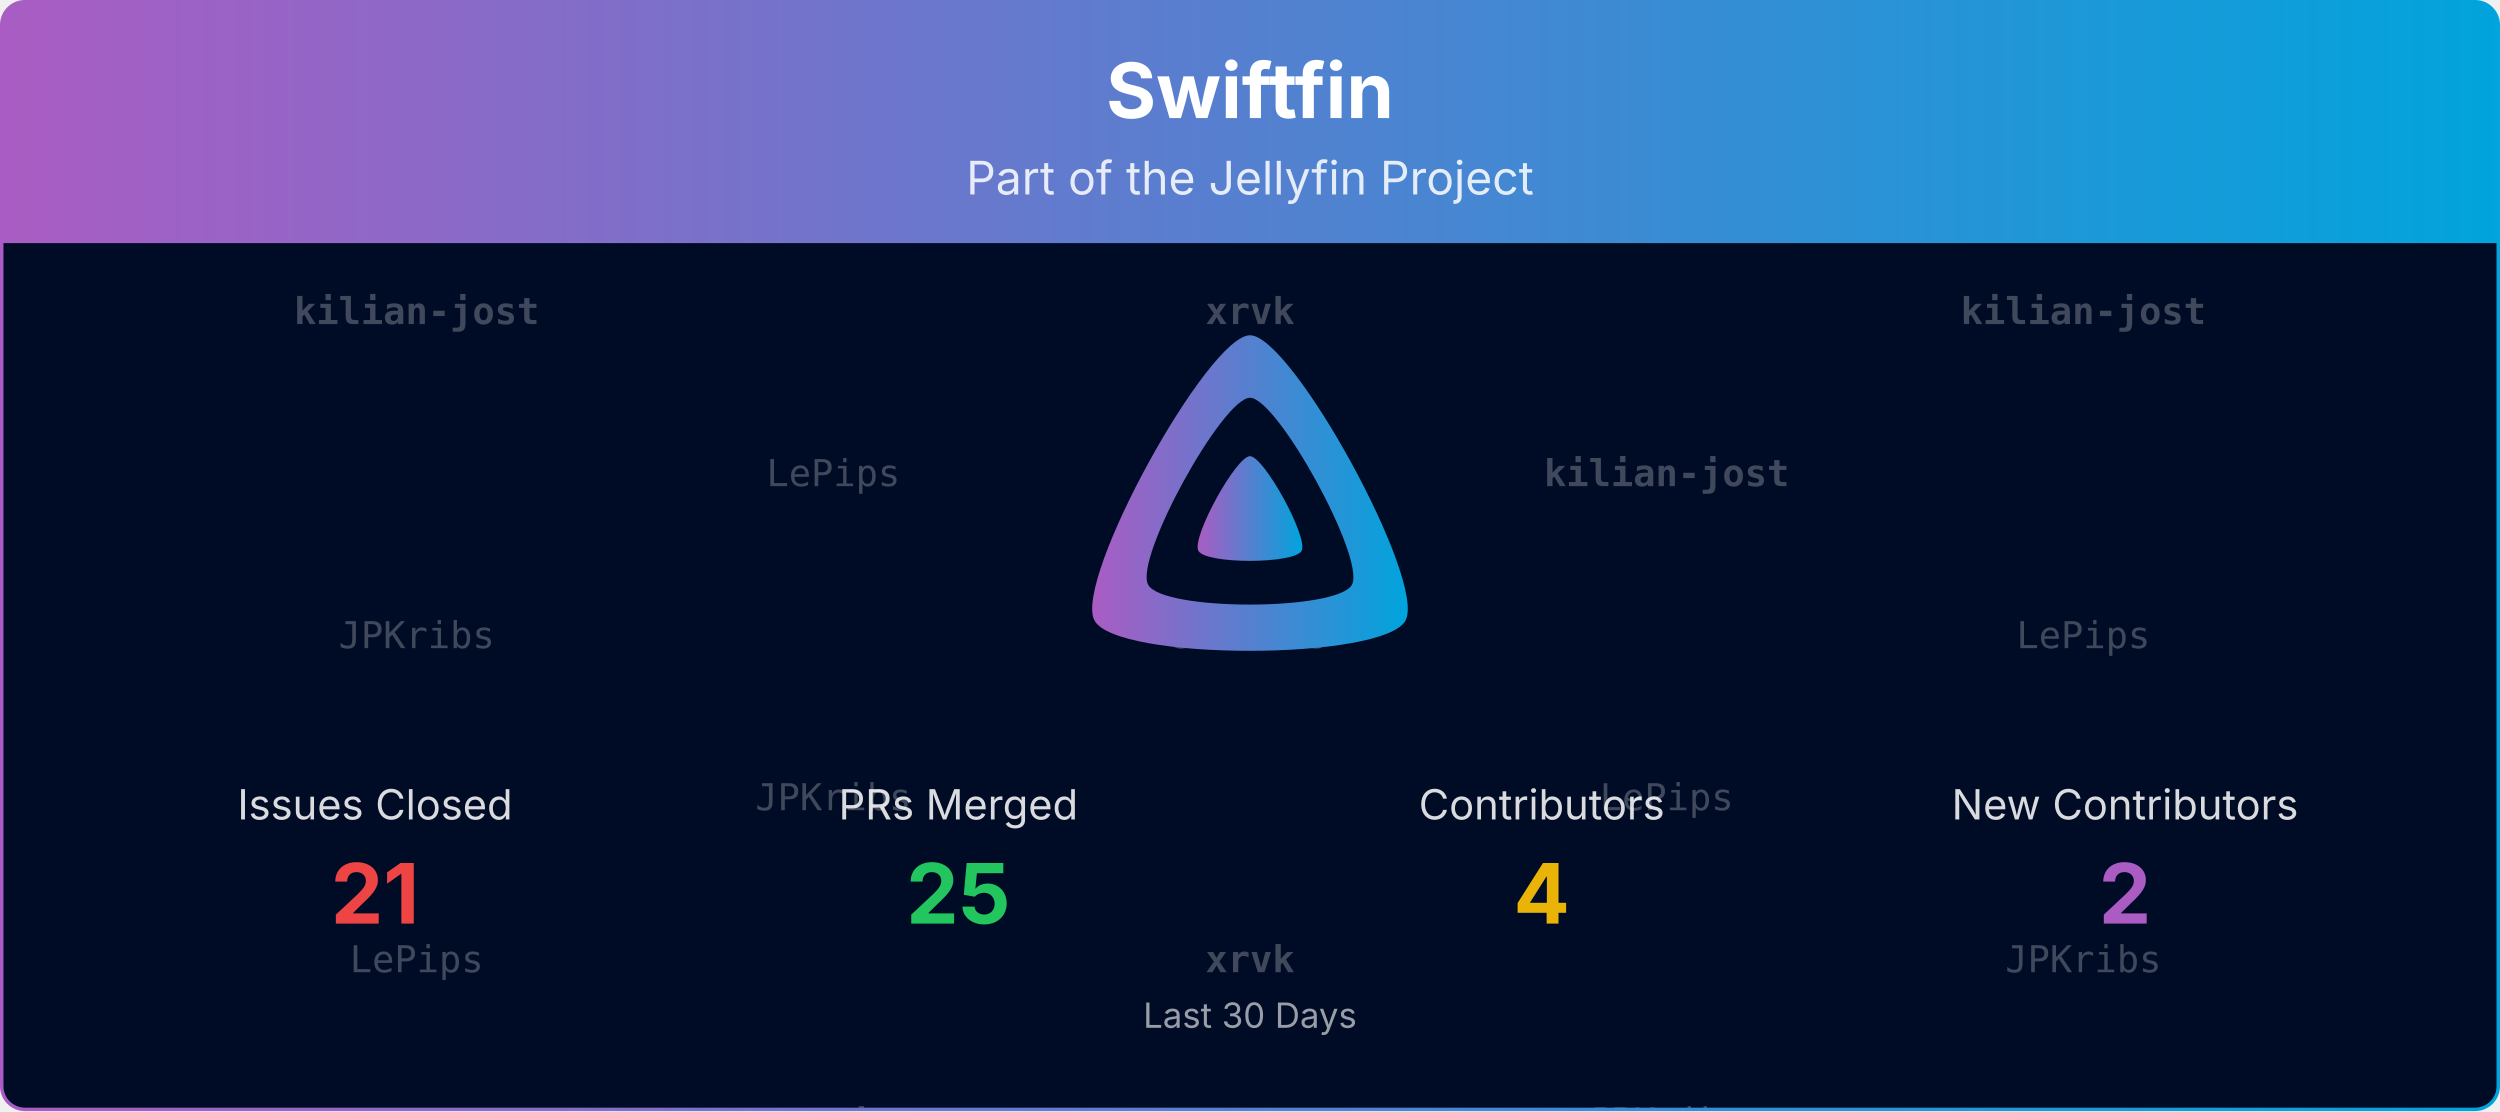
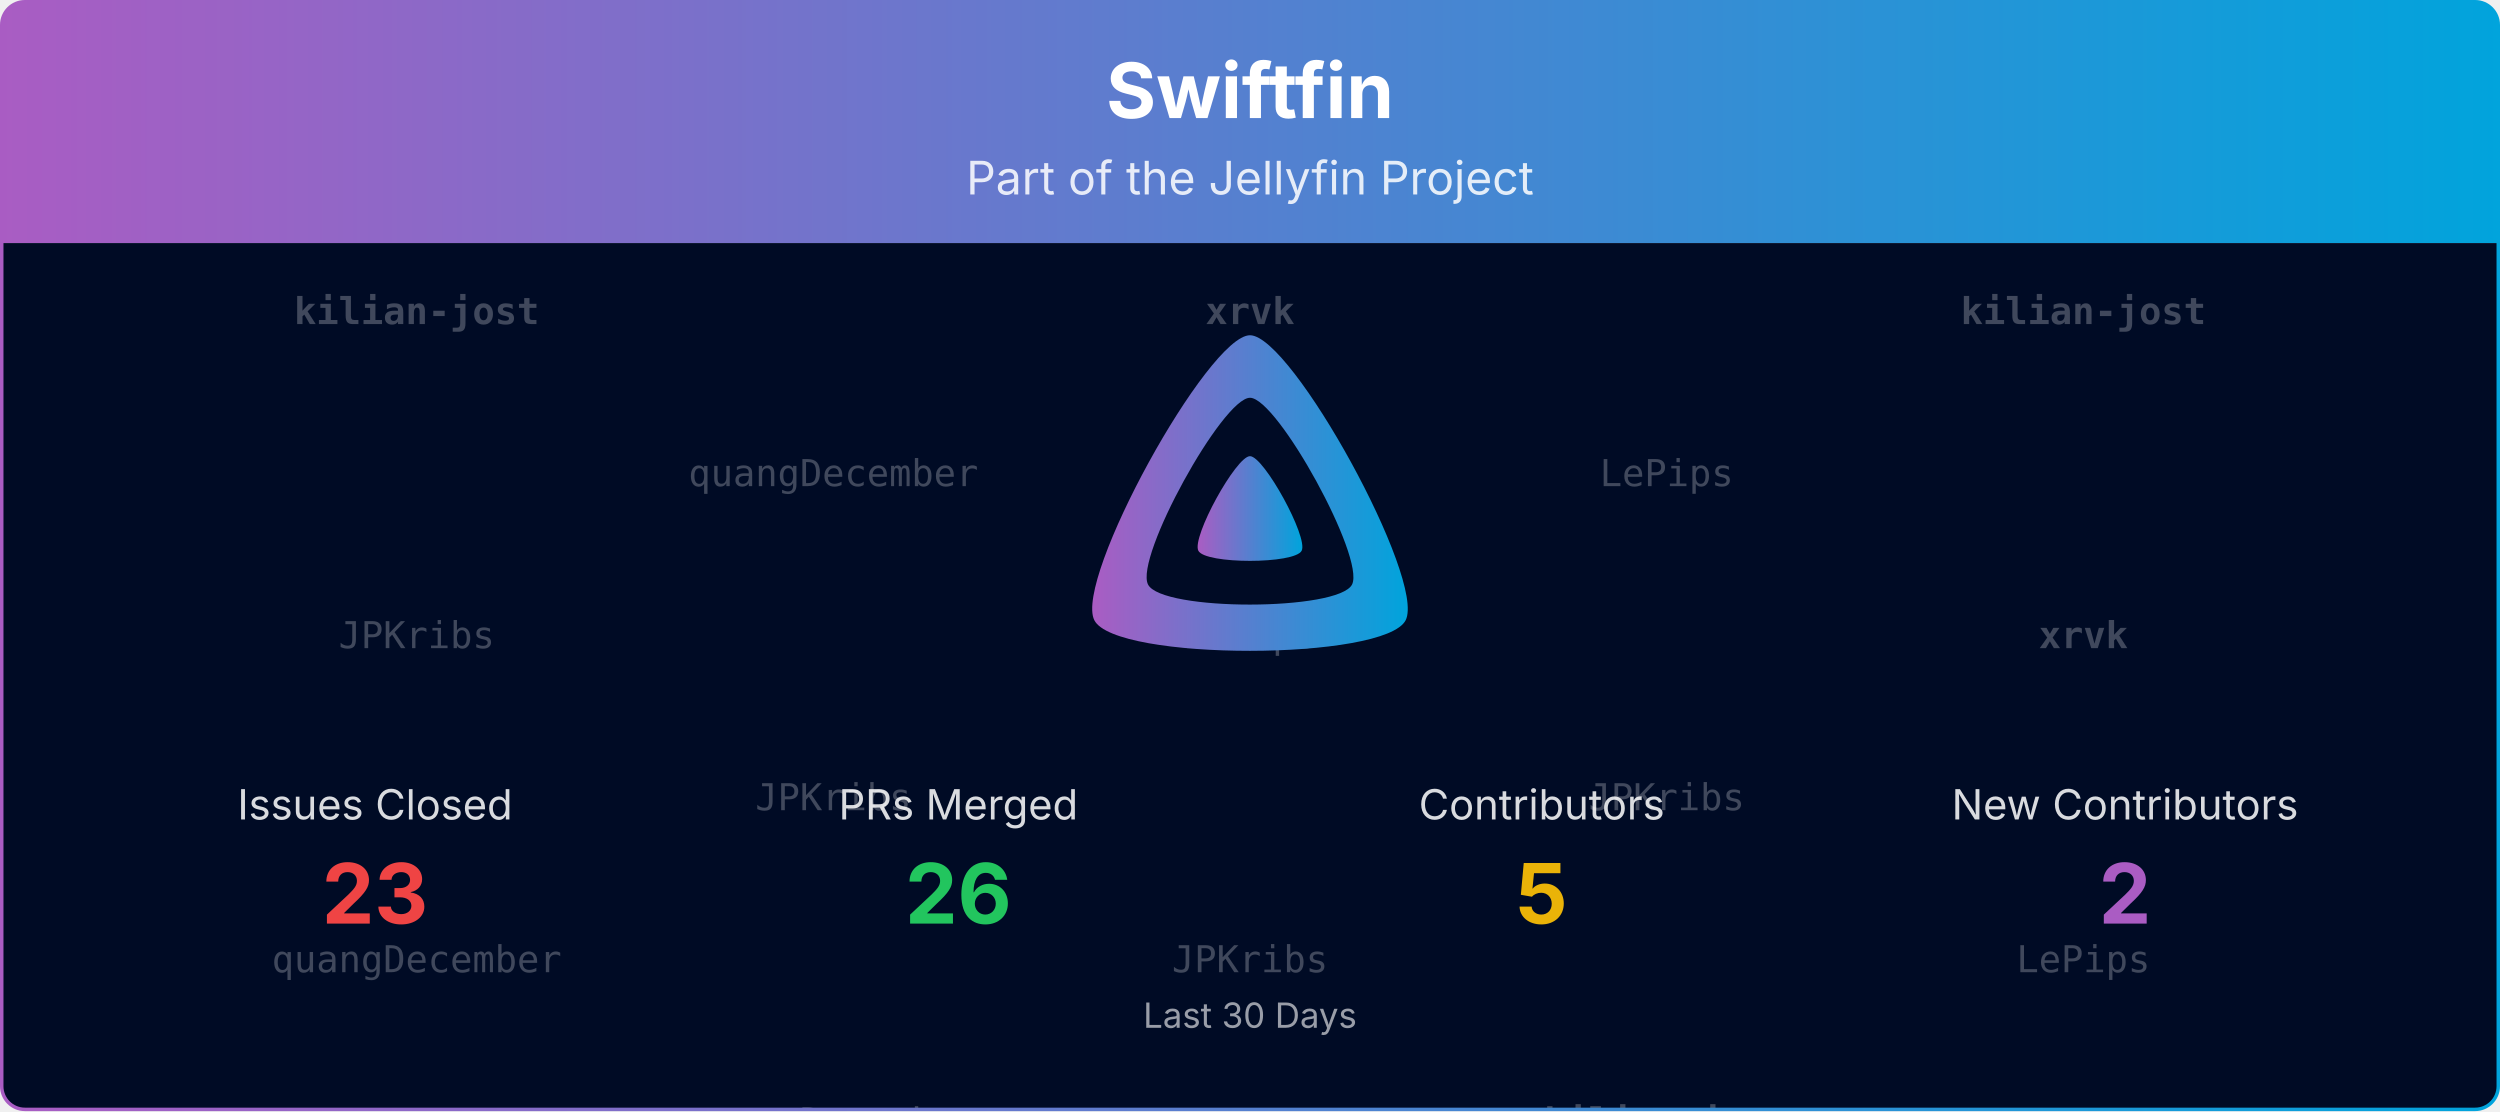
<svg xmlns="http://www.w3.org/2000/svg" viewBox="0 0 1080 480" width="100%" role="img" aria-label="Swiftfin">
  <defs>
    <linearGradient id="banner-swiftfin-grad" x1="0" y1="0" x2="1" y2="0">
      <stop offset="0%" stop-color="#AA5CC3" />
      <stop offset="100%" stop-color="#00A4DC" />
    </linearGradient>
    <clipPath id="banner-swiftfin-grad-clip">
      <rect x="0.75" y="0.75" width="1078.5" height="478.5" rx="10" ry="10" />
    </clipPath>
  </defs>
  <defs>
    <clipPath id="banner-swiftfin-grad-rain-clip">
      <rect x="0.75" y="105" width="1078.5" height="374.25" />
    </clipPath>
  </defs>
  <g clip-path="url(#banner-swiftfin-grad-clip)">
    <path d="M0.75,10.75 A10.0,10.0 0 0 1 10.75,0.75 L1069.25,0.75 A10.0,10.0 0 0 1 1079.25,10.75 L1079.25,105.00 L0.75,105.00 Z" fill="url(#banner-swiftfin-grad)" />
    <text x="540.0" y="51" text-anchor="middle" font-size="33" font-weight="700" font-family="Plus Jakarta Sans, system-ui, -apple-system, Segoe UI, sans-serif" fill="#ffffff">Swiftfin</text>
    <text x="540.0" y="84" text-anchor="middle" font-size="20" font-family="Plus Jakarta Sans, system-ui, -apple-system, Segoe UI, sans-serif" fill="#ffffff" opacity="0.85">Part of the Jellyfin Project</text>
    <rect x="0.75" y="105" width="1078.5" height="374.25" fill="#000b25" />
    <g opacity="0.25" clip-path="url(#banner-swiftfin-grad-rain-clip)" font-family="ui-monospace, SFMono-Regular, Menlo, Consolas, monospace" font-size="16" fill="#ffffff" text-anchor="middle">
      <g transform="translate(180.00,105)">
        <g>
          <animateTransform attributeName="transform" type="translate" values="0,-420;0,0" dur="10.00s" begin="-0.00s" repeatCount="indefinite" />
          <text y="35.0" font-weight="700">kilian-jost</text>
          <text y="175.0">JPKribs</text>
-           <text y="315.0">LePips</text>
+           <text y="315.0">quangDecember</text>
          <text y="455.0" font-weight="700">kilian-jost</text>
          <text y="595.0">JPKribs</text>
-           <text y="735.0">LePips</text>
+           <text y="735.0">quangDecember</text>
        </g>
      </g>
      <g transform="translate(540.00,105)">
        <g>
          <animateTransform attributeName="transform" type="translate" values="0,-420;0,0" dur="10.00s" begin="-1.91s" repeatCount="indefinite" />
          <text y="35.0" font-weight="700">xrvk</text>
-           <text y="175.0">JPKribs</text>
-           <text y="315.0" font-weight="700">xrvk</text>
+           <text y="175.0">LePips</text>
+           <text y="315.0">JPKribs</text>
          <text y="455.0" font-weight="700">xrvk</text>
-           <text y="595.0">JPKribs</text>
-           <text y="735.0" font-weight="700">xrvk</text>
+           <text y="595.0">LePips</text>
+           <text y="735.0">JPKribs</text>
        </g>
      </g>
      <g transform="translate(900.00,105)">
        <g>
          <animateTransform attributeName="transform" type="translate" values="0,-420;0,0" dur="10.00s" begin="-3.82s" repeatCount="indefinite" />
          <text y="35.0" font-weight="700">kilian-jost</text>
-           <text y="175.0">LePips</text>
-           <text y="315.0">JPKribs</text>
+           <text y="175.0" font-weight="700">xrvk</text>
+           <text y="315.0">LePips</text>
          <text y="455.0" font-weight="700">kilian-jost</text>
-           <text y="595.0">LePips</text>
-           <text y="735.0">JPKribs</text>
+           <text y="595.0" font-weight="700">xrvk</text>
+           <text y="735.0">LePips</text>
        </g>
      </g>
      <g transform="translate(360.00,105)">
        <g>
          <animateTransform attributeName="transform" type="translate" values="0,-420;0,0" dur="10.00s" begin="-5.73s" repeatCount="indefinite" />
-           <text y="105.0">LePips</text>
+           <text y="105.0">quangDecember</text>
          <text y="245.0">JPKribs</text>
-           <text y="385.0" font-weight="700">xrvk</text>
-           <text y="525.0">LePips</text>
+           <text y="385.0">quangDecember</text>
+           <text y="525.0">quangDecember</text>
          <text y="665.0">JPKribs</text>
-           <text y="805.0" font-weight="700">xrvk</text>
+           <text y="805.0">quangDecember</text>
        </g>
      </g>
      <g transform="translate(720.00,105)">
        <g>
          <animateTransform attributeName="transform" type="translate" values="0,-420;0,0" dur="10.00s" begin="-7.64s" repeatCount="indefinite" />
-           <text y="105.0" font-weight="700">kilian-jost</text>
-           <text y="245.0">LePips</text>
-           <text y="385.0">JPKribs</text>
-           <text y="525.0" font-weight="700">kilian-jost</text>
-           <text y="665.0">LePips</text>
-           <text y="805.0">JPKribs</text>
+           <text y="105.0">LePips</text>
+           <text y="245.0">JPKribs</text>
+           <text y="385.0" font-weight="700">kilian-jost</text>
+           <text y="525.0">LePips</text>
+           <text y="665.0">JPKribs</text>
+           <text y="805.0" font-weight="700">kilian-jost</text>
        </g>
      </g>
    </g>
    <g transform="translate(465.00,138.00) scale(0.29297)">
      <path fill="url(#banner-swiftfin-grad)" fill-rule="evenodd" d="M256,23.3c-61.6,0-259.8,359.4-229.6,420.1s429.3,60,459.2,0S317.6,23.3,256,23.3zM406.5,390.8c-19.6,39.3-281.1,39.8-300.9,0s110.1-275.3,150.4-275.3S426.1,351.4,406.5,390.8z" />
      <path fill="url(#banner-swiftfin-grad)" d="M256,201.6c-20.4,0-86.2,119.3-76.2,139.4s142.5,19.9,152.4,0S276.5,201.6,256,201.6z" />
    </g>
    <text x="162.0" y="354.0" text-anchor="middle" font-size="18" font-family="Plus Jakarta Sans, system-ui, -apple-system, Segoe UI, sans-serif" fill="#ffffff" opacity="0.85">Issues Closed</text>
-     <text x="162.0" y="399.0" text-anchor="middle" font-size="36" font-weight="700" font-family="Plus Jakarta Sans, system-ui, -apple-system, Segoe UI, sans-serif" fill="#ef4444">21</text>
+     <text x="162.0" y="399.0" text-anchor="middle" font-size="36" font-weight="700" font-family="Plus Jakarta Sans, system-ui, -apple-system, Segoe UI, sans-serif" fill="#ef4444">23</text>
    <text x="414.0" y="354.0" text-anchor="middle" font-size="18" font-family="Plus Jakarta Sans, system-ui, -apple-system, Segoe UI, sans-serif" fill="#ffffff" opacity="0.85">PRs Merged</text>
-     <text x="414.0" y="399.0" text-anchor="middle" font-size="36" font-weight="700" font-family="Plus Jakarta Sans, system-ui, -apple-system, Segoe UI, sans-serif" fill="#22c55e">25</text>
+     <text x="414.0" y="399.0" text-anchor="middle" font-size="36" font-weight="700" font-family="Plus Jakarta Sans, system-ui, -apple-system, Segoe UI, sans-serif" fill="#22c55e">26</text>
    <text x="666.0" y="354.0" text-anchor="middle" font-size="18" font-family="Plus Jakarta Sans, system-ui, -apple-system, Segoe UI, sans-serif" fill="#ffffff" opacity="0.85">Contributors</text>
-     <text x="666.0" y="399.0" text-anchor="middle" font-size="36" font-weight="700" font-family="Plus Jakarta Sans, system-ui, -apple-system, Segoe UI, sans-serif" fill="#eab308">4</text>
+     <text x="666.0" y="399.0" text-anchor="middle" font-size="36" font-weight="700" font-family="Plus Jakarta Sans, system-ui, -apple-system, Segoe UI, sans-serif" fill="#eab308">5</text>
    <text x="918.0" y="354.0" text-anchor="middle" font-size="18" font-family="Plus Jakarta Sans, system-ui, -apple-system, Segoe UI, sans-serif" fill="#ffffff" opacity="0.85">New Contributors</text>
    <text x="918.0" y="399.0" text-anchor="middle" font-size="36" font-weight="700" font-family="Plus Jakarta Sans, system-ui, -apple-system, Segoe UI, sans-serif" fill="#AA5CC3">2</text>
    <text x="540.0" y="444.0" text-anchor="middle" font-size="15" font-family="Plus Jakarta Sans, system-ui, -apple-system, Segoe UI, sans-serif" fill="#ffffff" opacity="0.6">Last 30 Days</text>
  </g>
  <rect x="0.75" y="0.75" width="1078.5" height="478.5" rx="10" ry="10" fill="none" stroke="url(#banner-swiftfin-grad)" stroke-width="1.5" />
</svg>
